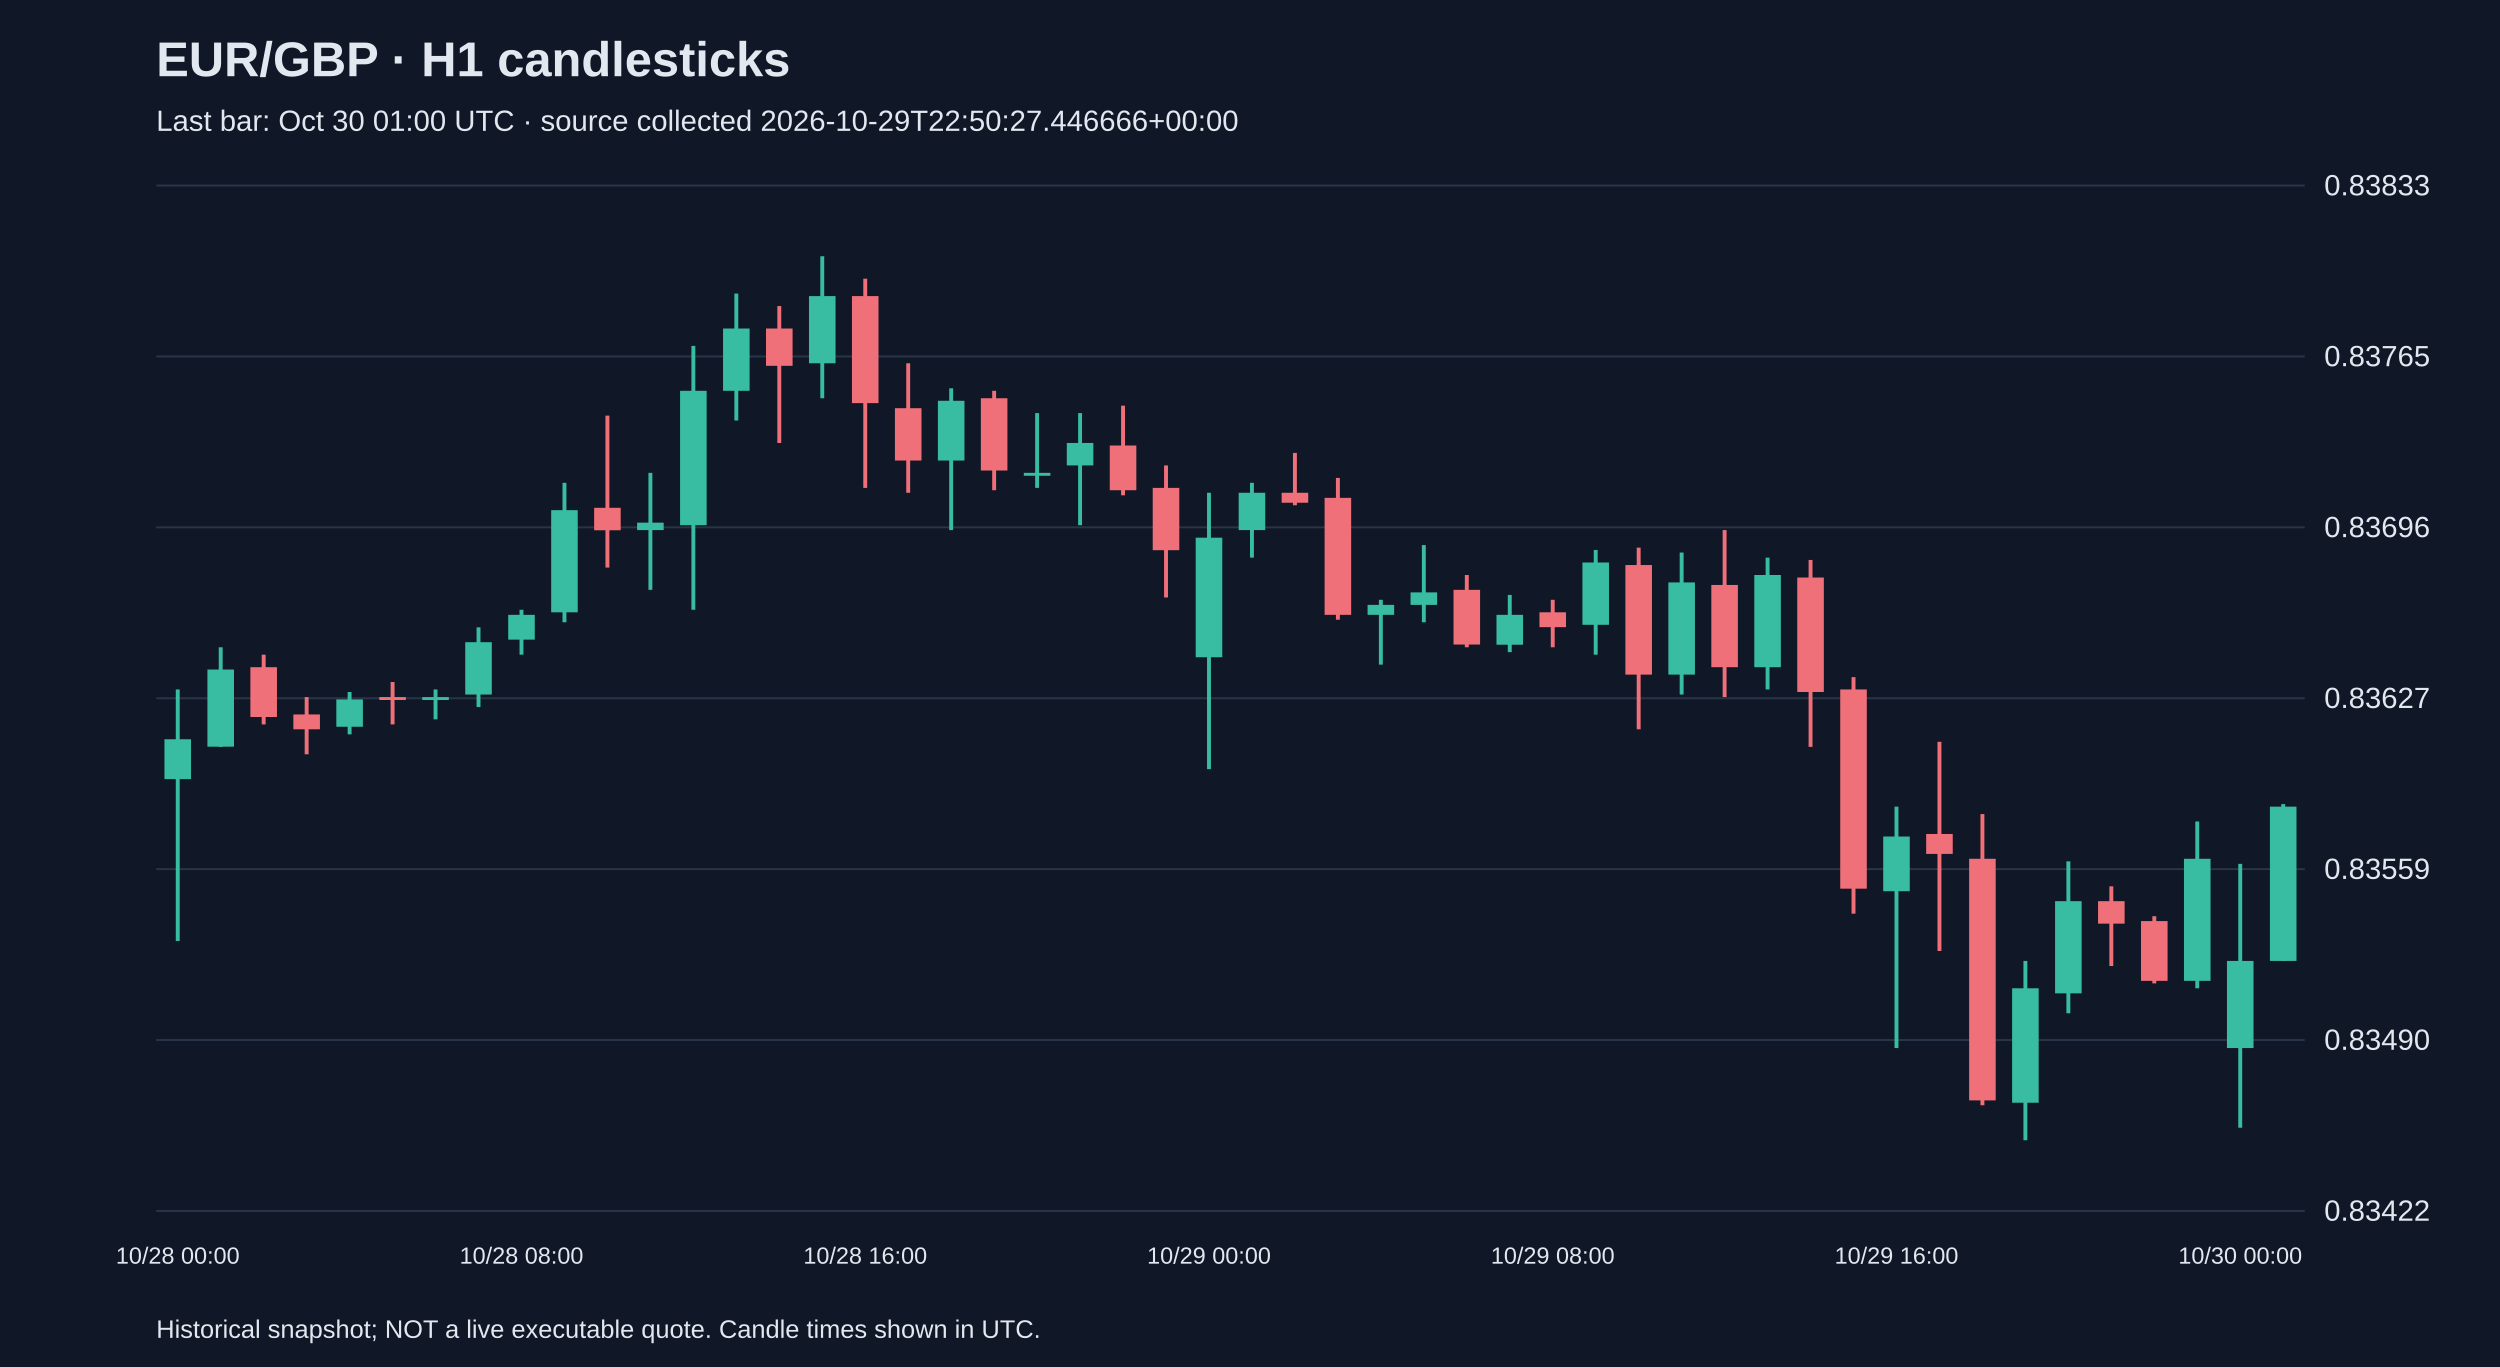
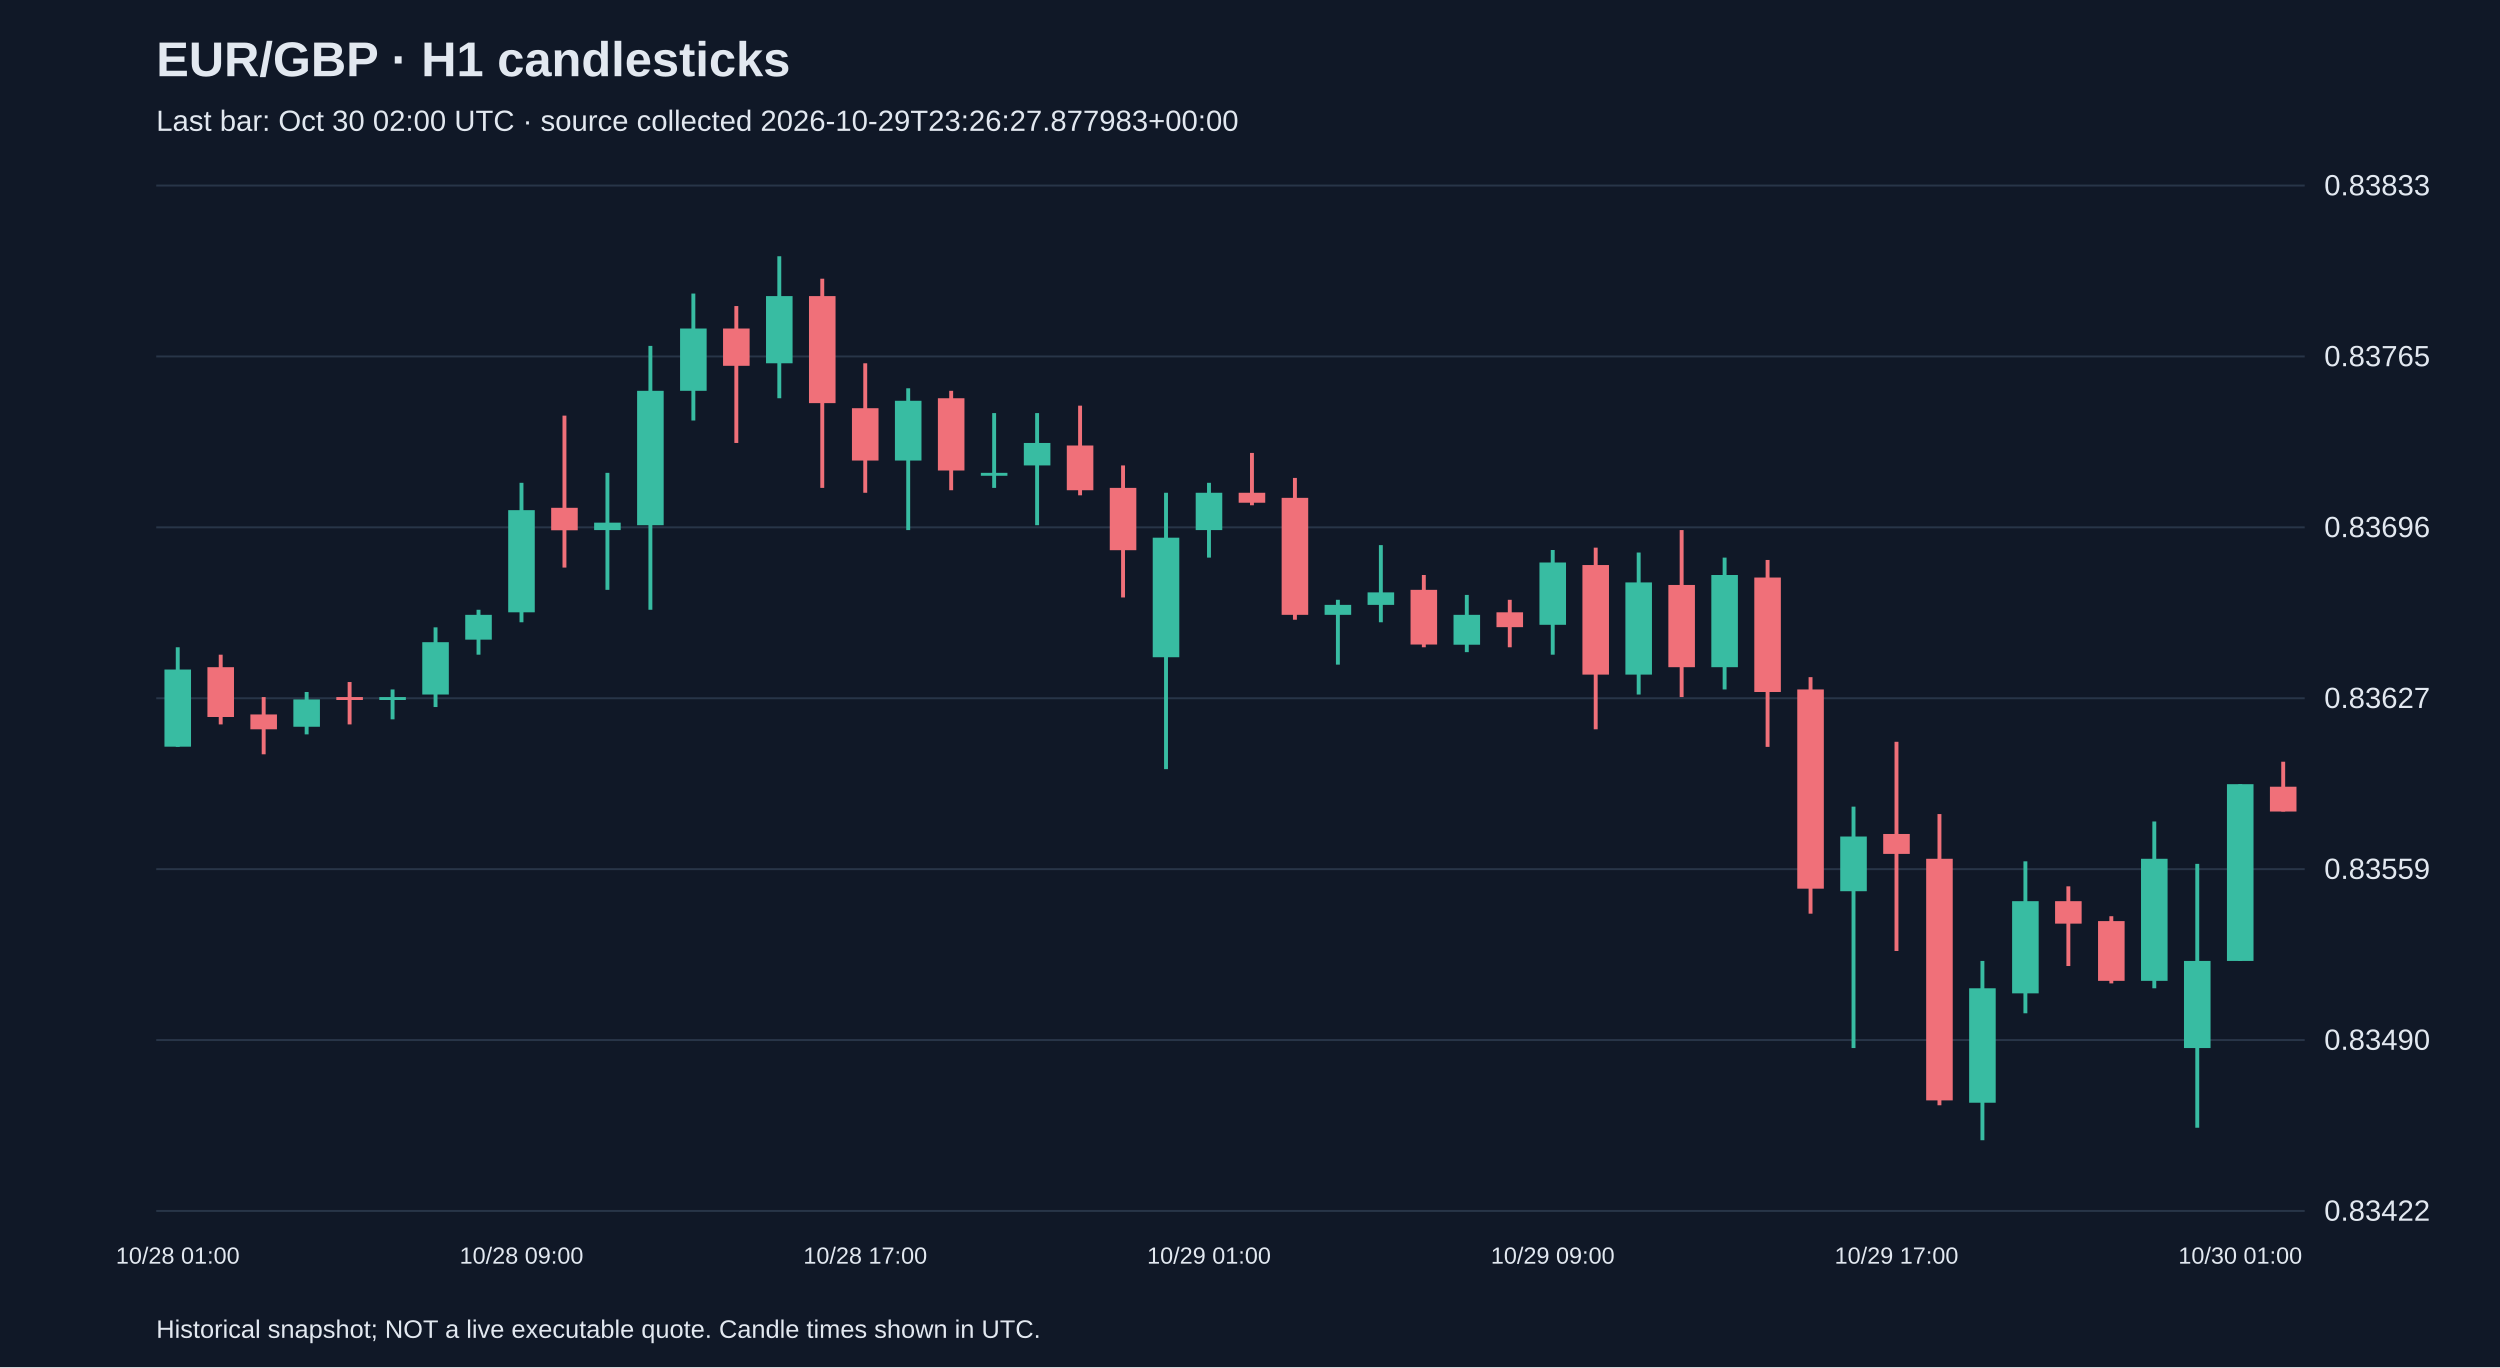
<svg xmlns="http://www.w3.org/2000/svg" viewBox="0 0 1280 700">
  <rect width="100%" height="100%" fill="#101827" />
  <style>text{font-family:Arial,sans-serif;fill:#e2e8f0}</style>
  <text x="80" y="39" font-size="25" font-weight="bold">EUR/GBP · H1 candlesticks</text>
-   <text x="80" y="67" font-size="15" fill="#a6b1c5">Last bar: Oct 30 01:00 UTC · source collected 2026-10-29T22:50:27.446666+00:00</text>
+   <text x="80" y="67" font-size="15" fill="#a6b1c5">Last bar: Oct 30 02:00 UTC · source collected 2026-10-29T23:26:27.877983+00:00</text>
  <line x1="80" y1="620.0" x2="1180" y2="620.0" stroke="#283548" />
  <text x="1190" y="625.0" font-size="15">0.83422</text>
  <line x1="80" y1="532.5" x2="1180" y2="532.5" stroke="#283548" />
  <text x="1190" y="537.5" font-size="15">0.83490</text>
  <line x1="80" y1="445.0" x2="1180" y2="445.0" stroke="#283548" />
  <text x="1190" y="450.0" font-size="15">0.83559</text>
  <line x1="80" y1="357.5" x2="1180" y2="357.5" stroke="#283548" />
  <text x="1190" y="362.5" font-size="15">0.83627</text>
  <line x1="80" y1="270.0" x2="1180" y2="270.0" stroke="#283548" />
  <text x="1190" y="275.0" font-size="15">0.83696</text>
  <line x1="80" y1="182.5" x2="1180" y2="182.5" stroke="#283548" />
  <text x="1190" y="187.5" font-size="15">0.83765</text>
  <line x1="80" y1="95.0" x2="1180" y2="95.0" stroke="#283548" />
  <text x="1190" y="100.0" font-size="15">0.83833</text>
-   <line x1="91.0" y1="353.0" x2="91.0" y2="481.8" stroke="#38bca2" stroke-width="2" />
-   <rect x="84.2" y="378.5" width="13.6" height="20.4" fill="#38bca2" />
-   <text x="91.0" y="647" text-anchor="middle" font-size="12">10/28 00:00</text>
-   <line x1="113.0" y1="331.4" x2="113.0" y2="382.4" stroke="#38bca2" stroke-width="2" />
-   <rect x="106.2" y="342.8" width="13.6" height="39.5" fill="#38bca2" />
-   <line x1="135.0" y1="335.2" x2="135.0" y2="370.9" stroke="#f07079" stroke-width="2" />
-   <rect x="128.2" y="341.6" width="13.6" height="25.5" fill="#f07079" />
-   <line x1="157.0" y1="356.9" x2="157.0" y2="386.2" stroke="#f07079" stroke-width="2" />
-   <rect x="150.2" y="365.8" width="13.6" height="7.6" fill="#f07079" />
-   <line x1="179.0" y1="354.3" x2="179.0" y2="376.0" stroke="#38bca2" stroke-width="2" />
-   <rect x="172.2" y="358.1" width="13.6" height="14.0" fill="#38bca2" />
-   <line x1="201.0" y1="349.2" x2="201.0" y2="370.9" stroke="#f07079" stroke-width="2" />
-   <rect x="194.2" y="356.9" width="13.6" height="1.5" fill="#f07079" />
-   <line x1="223.0" y1="353.0" x2="223.0" y2="368.3" stroke="#38bca2" stroke-width="2" />
-   <rect x="216.2" y="356.9" width="13.6" height="1.5" fill="#38bca2" />
-   <line x1="245.0" y1="321.2" x2="245.0" y2="362.0" stroke="#38bca2" stroke-width="2" />
-   <rect x="238.2" y="328.8" width="13.6" height="26.8" fill="#38bca2" />
-   <line x1="267.0" y1="312.2" x2="267.0" y2="335.2" stroke="#38bca2" stroke-width="2" />
-   <rect x="260.2" y="314.8" width="13.6" height="12.7" fill="#38bca2" />
-   <text x="267.0" y="647" text-anchor="middle" font-size="12">10/28 08:00</text>
-   <line x1="289.0" y1="247.2" x2="289.0" y2="318.6" stroke="#38bca2" stroke-width="2" />
-   <rect x="282.2" y="261.2" width="13.6" height="52.3" fill="#38bca2" />
-   <line x1="311.0" y1="212.8" x2="311.0" y2="290.6" stroke="#f07079" stroke-width="2" />
-   <rect x="304.2" y="260.0" width="13.6" height="11.5" fill="#f07079" />
-   <line x1="333.0" y1="242.1" x2="333.0" y2="302.0" stroke="#38bca2" stroke-width="2" />
-   <rect x="326.2" y="267.6" width="13.6" height="3.8" fill="#38bca2" />
-   <line x1="355.0" y1="177.1" x2="355.0" y2="312.2" stroke="#38bca2" stroke-width="2" />
-   <rect x="348.2" y="200.1" width="13.6" height="68.8" fill="#38bca2" />
-   <line x1="377.0" y1="150.3" x2="377.0" y2="215.3" stroke="#38bca2" stroke-width="2" />
-   <rect x="370.2" y="168.2" width="13.6" height="31.9" fill="#38bca2" />
-   <line x1="399.0" y1="156.7" x2="399.0" y2="226.8" stroke="#f07079" stroke-width="2" />
-   <rect x="392.2" y="168.2" width="13.6" height="19.1" fill="#f07079" />
-   <line x1="421.0" y1="131.2" x2="421.0" y2="203.9" stroke="#38bca2" stroke-width="2" />
-   <rect x="414.2" y="151.6" width="13.6" height="34.4" fill="#38bca2" />
-   <line x1="443.0" y1="142.7" x2="443.0" y2="249.8" stroke="#f07079" stroke-width="2" />
-   <rect x="436.2" y="151.6" width="13.6" height="54.8" fill="#f07079" />
-   <text x="443.0" y="647" text-anchor="middle" font-size="12">10/28 16:00</text>
-   <line x1="465.0" y1="186.0" x2="465.0" y2="252.3" stroke="#f07079" stroke-width="2" />
-   <rect x="458.2" y="209.0" width="13.6" height="26.8" fill="#f07079" />
-   <line x1="487.0" y1="198.8" x2="487.0" y2="271.4" stroke="#38bca2" stroke-width="2" />
-   <rect x="480.2" y="205.2" width="13.6" height="30.6" fill="#38bca2" />
-   <line x1="509.0" y1="200.1" x2="509.0" y2="251.0" stroke="#f07079" stroke-width="2" />
-   <rect x="502.2" y="203.9" width="13.6" height="37.0" fill="#f07079" />
-   <line x1="531.0" y1="211.5" x2="531.0" y2="249.8" stroke="#38bca2" stroke-width="2" />
-   <rect x="524.2" y="242.1" width="13.6" height="1.5" fill="#38bca2" />
-   <line x1="553.0" y1="211.5" x2="553.0" y2="268.9" stroke="#38bca2" stroke-width="2" />
-   <rect x="546.2" y="226.8" width="13.6" height="11.5" fill="#38bca2" />
-   <line x1="575.0" y1="207.7" x2="575.0" y2="253.6" stroke="#f07079" stroke-width="2" />
-   <rect x="568.2" y="228.1" width="13.6" height="22.9" fill="#f07079" />
-   <line x1="597.0" y1="238.3" x2="597.0" y2="305.9" stroke="#f07079" stroke-width="2" />
-   <rect x="590.2" y="249.8" width="13.6" height="31.9" fill="#f07079" />
-   <line x1="619.0" y1="252.3" x2="619.0" y2="393.8" stroke="#38bca2" stroke-width="2" />
-   <rect x="612.2" y="275.3" width="13.6" height="61.2" fill="#38bca2" />
-   <text x="619.0" y="647" text-anchor="middle" font-size="12">10/29 00:00</text>
-   <line x1="641.0" y1="247.2" x2="641.0" y2="285.5" stroke="#38bca2" stroke-width="2" />
-   <rect x="634.2" y="252.3" width="13.6" height="19.1" fill="#38bca2" />
-   <line x1="663.0" y1="231.9" x2="663.0" y2="258.7" stroke="#f07079" stroke-width="2" />
-   <rect x="656.2" y="252.3" width="13.6" height="5.1" fill="#f07079" />
-   <line x1="685.0" y1="244.7" x2="685.0" y2="317.3" stroke="#f07079" stroke-width="2" />
-   <rect x="678.2" y="254.9" width="13.6" height="59.9" fill="#f07079" />
-   <line x1="707.0" y1="307.1" x2="707.0" y2="340.3" stroke="#38bca2" stroke-width="2" />
-   <rect x="700.2" y="309.7" width="13.6" height="5.1" fill="#38bca2" />
-   <line x1="729.0" y1="279.1" x2="729.0" y2="318.6" stroke="#38bca2" stroke-width="2" />
-   <rect x="722.2" y="303.3" width="13.6" height="6.4" fill="#38bca2" />
-   <line x1="751.0" y1="294.4" x2="751.0" y2="331.4" stroke="#f07079" stroke-width="2" />
-   <rect x="744.2" y="302.0" width="13.6" height="28.0" fill="#f07079" />
-   <line x1="773.0" y1="304.6" x2="773.0" y2="333.9" stroke="#38bca2" stroke-width="2" />
-   <rect x="766.2" y="314.8" width="13.6" height="15.3" fill="#38bca2" />
-   <line x1="795.0" y1="307.1" x2="795.0" y2="331.4" stroke="#f07079" stroke-width="2" />
-   <rect x="788.2" y="313.5" width="13.6" height="7.6" fill="#f07079" />
-   <text x="795.0" y="647" text-anchor="middle" font-size="12">10/29 08:00</text>
-   <line x1="817.0" y1="281.6" x2="817.0" y2="335.2" stroke="#38bca2" stroke-width="2" />
-   <rect x="810.2" y="288.0" width="13.6" height="31.9" fill="#38bca2" />
-   <line x1="839.0" y1="280.4" x2="839.0" y2="373.4" stroke="#f07079" stroke-width="2" />
-   <rect x="832.2" y="289.3" width="13.6" height="56.1" fill="#f07079" />
-   <line x1="861.0" y1="282.9" x2="861.0" y2="355.6" stroke="#38bca2" stroke-width="2" />
-   <rect x="854.2" y="298.2" width="13.6" height="47.2" fill="#38bca2" />
-   <line x1="883.0" y1="271.4" x2="883.0" y2="356.9" stroke="#f07079" stroke-width="2" />
-   <rect x="876.2" y="299.5" width="13.6" height="42.1" fill="#f07079" />
-   <line x1="905.0" y1="285.5" x2="905.0" y2="353.0" stroke="#38bca2" stroke-width="2" />
-   <rect x="898.2" y="294.4" width="13.6" height="47.2" fill="#38bca2" />
-   <line x1="927.0" y1="286.7" x2="927.0" y2="382.4" stroke="#f07079" stroke-width="2" />
-   <rect x="920.2" y="295.7" width="13.6" height="58.6" fill="#f07079" />
-   <line x1="949.0" y1="346.7" x2="949.0" y2="467.8" stroke="#f07079" stroke-width="2" />
-   <rect x="942.2" y="353.0" width="13.6" height="102.0" fill="#f07079" />
-   <line x1="971.0" y1="413.0" x2="971.0" y2="536.6" stroke="#38bca2" stroke-width="2" />
-   <rect x="964.2" y="428.3" width="13.6" height="28.0" fill="#38bca2" />
-   <text x="971.0" y="647" text-anchor="middle" font-size="12">10/29 16:00</text>
-   <line x1="993.0" y1="379.8" x2="993.0" y2="486.9" stroke="#f07079" stroke-width="2" />
-   <rect x="986.2" y="427.0" width="13.6" height="10.2" fill="#f07079" />
-   <line x1="1015.0" y1="416.8" x2="1015.0" y2="565.9" stroke="#f07079" stroke-width="2" />
-   <rect x="1008.2" y="439.7" width="13.6" height="123.7" fill="#f07079" />
-   <line x1="1037.0" y1="492.0" x2="1037.0" y2="583.8" stroke="#38bca2" stroke-width="2" />
-   <rect x="1030.2" y="506.0" width="13.6" height="58.6" fill="#38bca2" />
-   <line x1="1059.0" y1="441.0" x2="1059.0" y2="518.8" stroke="#38bca2" stroke-width="2" />
-   <rect x="1052.2" y="461.4" width="13.6" height="47.2" fill="#38bca2" />
-   <line x1="1081.0" y1="453.8" x2="1081.0" y2="494.6" stroke="#f07079" stroke-width="2" />
-   <rect x="1074.2" y="461.4" width="13.6" height="11.5" fill="#f07079" />
-   <line x1="1103.0" y1="469.1" x2="1103.0" y2="503.5" stroke="#f07079" stroke-width="2" />
-   <rect x="1096.2" y="471.6" width="13.6" height="30.6" fill="#f07079" />
-   <line x1="1125.0" y1="420.6" x2="1125.0" y2="506.0" stroke="#38bca2" stroke-width="2" />
-   <rect x="1118.2" y="439.7" width="13.6" height="62.5" fill="#38bca2" />
-   <line x1="1147.0" y1="442.3" x2="1147.0" y2="577.4" stroke="#38bca2" stroke-width="2" />
-   <rect x="1140.2" y="492.0" width="13.6" height="44.6" fill="#38bca2" />
-   <text x="1147.0" y="647" text-anchor="middle" font-size="12">10/30 00:00</text>
-   <line x1="1169.0" y1="411.7" x2="1169.0" y2="492.0" stroke="#38bca2" stroke-width="2" />
-   <rect x="1162.2" y="413.0" width="13.6" height="79.0" fill="#38bca2" />
+   <line x1="91.0" y1="331.4" x2="91.0" y2="382.4" stroke="#38bca2" stroke-width="2" />
+   <rect x="84.2" y="342.8" width="13.6" height="39.5" fill="#38bca2" />
+   <text x="91.0" y="647" text-anchor="middle" font-size="12">10/28 01:00</text>
+   <line x1="113.0" y1="335.2" x2="113.0" y2="370.9" stroke="#f07079" stroke-width="2" />
+   <rect x="106.2" y="341.6" width="13.6" height="25.5" fill="#f07079" />
+   <line x1="135.0" y1="356.9" x2="135.0" y2="386.2" stroke="#f07079" stroke-width="2" />
+   <rect x="128.2" y="365.8" width="13.6" height="7.6" fill="#f07079" />
+   <line x1="157.0" y1="354.3" x2="157.0" y2="376.0" stroke="#38bca2" stroke-width="2" />
+   <rect x="150.2" y="358.1" width="13.6" height="14.0" fill="#38bca2" />
+   <line x1="179.0" y1="349.2" x2="179.0" y2="370.9" stroke="#f07079" stroke-width="2" />
+   <rect x="172.2" y="356.9" width="13.6" height="1.5" fill="#f07079" />
+   <line x1="201.0" y1="353.0" x2="201.0" y2="368.3" stroke="#38bca2" stroke-width="2" />
+   <rect x="194.2" y="356.9" width="13.6" height="1.5" fill="#38bca2" />
+   <line x1="223.0" y1="321.2" x2="223.0" y2="362.0" stroke="#38bca2" stroke-width="2" />
+   <rect x="216.2" y="328.8" width="13.6" height="26.8" fill="#38bca2" />
+   <line x1="245.0" y1="312.2" x2="245.0" y2="335.2" stroke="#38bca2" stroke-width="2" />
+   <rect x="238.2" y="314.8" width="13.6" height="12.7" fill="#38bca2" />
+   <line x1="267.0" y1="247.2" x2="267.0" y2="318.6" stroke="#38bca2" stroke-width="2" />
+   <rect x="260.2" y="261.2" width="13.6" height="52.3" fill="#38bca2" />
+   <text x="267.0" y="647" text-anchor="middle" font-size="12">10/28 09:00</text>
+   <line x1="289.0" y1="212.8" x2="289.0" y2="290.6" stroke="#f07079" stroke-width="2" />
+   <rect x="282.2" y="260.0" width="13.6" height="11.5" fill="#f07079" />
+   <line x1="311.0" y1="242.1" x2="311.0" y2="302.0" stroke="#38bca2" stroke-width="2" />
+   <rect x="304.2" y="267.6" width="13.6" height="3.8" fill="#38bca2" />
+   <line x1="333.0" y1="177.1" x2="333.0" y2="312.2" stroke="#38bca2" stroke-width="2" />
+   <rect x="326.2" y="200.1" width="13.6" height="68.8" fill="#38bca2" />
+   <line x1="355.0" y1="150.3" x2="355.0" y2="215.3" stroke="#38bca2" stroke-width="2" />
+   <rect x="348.2" y="168.2" width="13.6" height="31.9" fill="#38bca2" />
+   <line x1="377.0" y1="156.7" x2="377.0" y2="226.8" stroke="#f07079" stroke-width="2" />
+   <rect x="370.2" y="168.2" width="13.6" height="19.1" fill="#f07079" />
+   <line x1="399.0" y1="131.2" x2="399.0" y2="203.9" stroke="#38bca2" stroke-width="2" />
+   <rect x="392.2" y="151.6" width="13.6" height="34.4" fill="#38bca2" />
+   <line x1="421.0" y1="142.7" x2="421.0" y2="249.8" stroke="#f07079" stroke-width="2" />
+   <rect x="414.2" y="151.6" width="13.6" height="54.8" fill="#f07079" />
+   <line x1="443.0" y1="186.0" x2="443.0" y2="252.3" stroke="#f07079" stroke-width="2" />
+   <rect x="436.2" y="209.0" width="13.6" height="26.8" fill="#f07079" />
+   <text x="443.0" y="647" text-anchor="middle" font-size="12">10/28 17:00</text>
+   <line x1="465.0" y1="198.8" x2="465.0" y2="271.4" stroke="#38bca2" stroke-width="2" />
+   <rect x="458.2" y="205.2" width="13.6" height="30.6" fill="#38bca2" />
+   <line x1="487.0" y1="200.1" x2="487.0" y2="251.0" stroke="#f07079" stroke-width="2" />
+   <rect x="480.2" y="203.9" width="13.6" height="37.0" fill="#f07079" />
+   <line x1="509.0" y1="211.5" x2="509.0" y2="249.8" stroke="#38bca2" stroke-width="2" />
+   <rect x="502.2" y="242.1" width="13.6" height="1.5" fill="#38bca2" />
+   <line x1="531.0" y1="211.5" x2="531.0" y2="268.9" stroke="#38bca2" stroke-width="2" />
+   <rect x="524.2" y="226.8" width="13.6" height="11.5" fill="#38bca2" />
+   <line x1="553.0" y1="207.7" x2="553.0" y2="253.6" stroke="#f07079" stroke-width="2" />
+   <rect x="546.2" y="228.1" width="13.6" height="22.9" fill="#f07079" />
+   <line x1="575.0" y1="238.3" x2="575.0" y2="305.9" stroke="#f07079" stroke-width="2" />
+   <rect x="568.2" y="249.8" width="13.6" height="31.9" fill="#f07079" />
+   <line x1="597.0" y1="252.3" x2="597.0" y2="393.8" stroke="#38bca2" stroke-width="2" />
+   <rect x="590.2" y="275.3" width="13.6" height="61.2" fill="#38bca2" />
+   <line x1="619.0" y1="247.2" x2="619.0" y2="285.5" stroke="#38bca2" stroke-width="2" />
+   <rect x="612.2" y="252.3" width="13.6" height="19.1" fill="#38bca2" />
+   <text x="619.0" y="647" text-anchor="middle" font-size="12">10/29 01:00</text>
+   <line x1="641.0" y1="231.9" x2="641.0" y2="258.7" stroke="#f07079" stroke-width="2" />
+   <rect x="634.2" y="252.3" width="13.6" height="5.1" fill="#f07079" />
+   <line x1="663.0" y1="244.7" x2="663.0" y2="317.3" stroke="#f07079" stroke-width="2" />
+   <rect x="656.2" y="254.9" width="13.6" height="59.9" fill="#f07079" />
+   <line x1="685.0" y1="307.1" x2="685.0" y2="340.3" stroke="#38bca2" stroke-width="2" />
+   <rect x="678.2" y="309.7" width="13.6" height="5.1" fill="#38bca2" />
+   <line x1="707.0" y1="279.1" x2="707.0" y2="318.6" stroke="#38bca2" stroke-width="2" />
+   <rect x="700.2" y="303.3" width="13.6" height="6.4" fill="#38bca2" />
+   <line x1="729.0" y1="294.4" x2="729.0" y2="331.4" stroke="#f07079" stroke-width="2" />
+   <rect x="722.2" y="302.0" width="13.6" height="28.0" fill="#f07079" />
+   <line x1="751.0" y1="304.6" x2="751.0" y2="333.9" stroke="#38bca2" stroke-width="2" />
+   <rect x="744.2" y="314.8" width="13.6" height="15.3" fill="#38bca2" />
+   <line x1="773.0" y1="307.1" x2="773.0" y2="331.4" stroke="#f07079" stroke-width="2" />
+   <rect x="766.2" y="313.5" width="13.6" height="7.6" fill="#f07079" />
+   <line x1="795.0" y1="281.6" x2="795.0" y2="335.2" stroke="#38bca2" stroke-width="2" />
+   <rect x="788.2" y="288.0" width="13.6" height="31.9" fill="#38bca2" />
+   <text x="795.0" y="647" text-anchor="middle" font-size="12">10/29 09:00</text>
+   <line x1="817.0" y1="280.4" x2="817.0" y2="373.4" stroke="#f07079" stroke-width="2" />
+   <rect x="810.2" y="289.3" width="13.6" height="56.1" fill="#f07079" />
+   <line x1="839.0" y1="282.9" x2="839.0" y2="355.6" stroke="#38bca2" stroke-width="2" />
+   <rect x="832.2" y="298.2" width="13.6" height="47.2" fill="#38bca2" />
+   <line x1="861.0" y1="271.4" x2="861.0" y2="356.9" stroke="#f07079" stroke-width="2" />
+   <rect x="854.2" y="299.5" width="13.6" height="42.1" fill="#f07079" />
+   <line x1="883.0" y1="285.5" x2="883.0" y2="353.0" stroke="#38bca2" stroke-width="2" />
+   <rect x="876.2" y="294.4" width="13.6" height="47.2" fill="#38bca2" />
+   <line x1="905.0" y1="286.7" x2="905.0" y2="382.4" stroke="#f07079" stroke-width="2" />
+   <rect x="898.2" y="295.7" width="13.6" height="58.6" fill="#f07079" />
+   <line x1="927.0" y1="346.7" x2="927.0" y2="467.8" stroke="#f07079" stroke-width="2" />
+   <rect x="920.2" y="353.0" width="13.6" height="102.0" fill="#f07079" />
+   <line x1="949.0" y1="413.0" x2="949.0" y2="536.6" stroke="#38bca2" stroke-width="2" />
+   <rect x="942.2" y="428.3" width="13.6" height="28.0" fill="#38bca2" />
+   <line x1="971.0" y1="379.8" x2="971.0" y2="486.9" stroke="#f07079" stroke-width="2" />
+   <rect x="964.2" y="427.0" width="13.6" height="10.2" fill="#f07079" />
+   <text x="971.0" y="647" text-anchor="middle" font-size="12">10/29 17:00</text>
+   <line x1="993.0" y1="416.8" x2="993.0" y2="565.9" stroke="#f07079" stroke-width="2" />
+   <rect x="986.2" y="439.7" width="13.6" height="123.7" fill="#f07079" />
+   <line x1="1015.0" y1="492.0" x2="1015.0" y2="583.8" stroke="#38bca2" stroke-width="2" />
+   <rect x="1008.2" y="506.0" width="13.6" height="58.6" fill="#38bca2" />
+   <line x1="1037.0" y1="441.0" x2="1037.0" y2="518.8" stroke="#38bca2" stroke-width="2" />
+   <rect x="1030.2" y="461.4" width="13.6" height="47.2" fill="#38bca2" />
+   <line x1="1059.0" y1="453.8" x2="1059.0" y2="494.6" stroke="#f07079" stroke-width="2" />
+   <rect x="1052.2" y="461.4" width="13.6" height="11.5" fill="#f07079" />
+   <line x1="1081.0" y1="469.1" x2="1081.0" y2="503.5" stroke="#f07079" stroke-width="2" />
+   <rect x="1074.2" y="471.6" width="13.6" height="30.6" fill="#f07079" />
+   <line x1="1103.0" y1="420.6" x2="1103.0" y2="506.0" stroke="#38bca2" stroke-width="2" />
+   <rect x="1096.2" y="439.7" width="13.6" height="62.5" fill="#38bca2" />
+   <line x1="1125.0" y1="442.3" x2="1125.0" y2="577.4" stroke="#38bca2" stroke-width="2" />
+   <rect x="1118.2" y="492.0" width="13.6" height="44.6" fill="#38bca2" />
+   <line x1="1147.0" y1="401.5" x2="1147.0" y2="492.0" stroke="#38bca2" stroke-width="2" />
+   <rect x="1140.2" y="401.5" width="13.6" height="90.5" fill="#38bca2" />
+   <text x="1147.0" y="647" text-anchor="middle" font-size="12">10/30 01:00</text>
+   <line x1="1169.0" y1="390.0" x2="1169.0" y2="415.5" stroke="#f07079" stroke-width="2" />
+   <rect x="1162.2" y="402.8" width="13.6" height="12.7" fill="#f07079" />
  <text x="80" y="685" font-size="13">Historical snapshot; NOT a live executable quote. Candle times shown in UTC.</text>
</svg>
